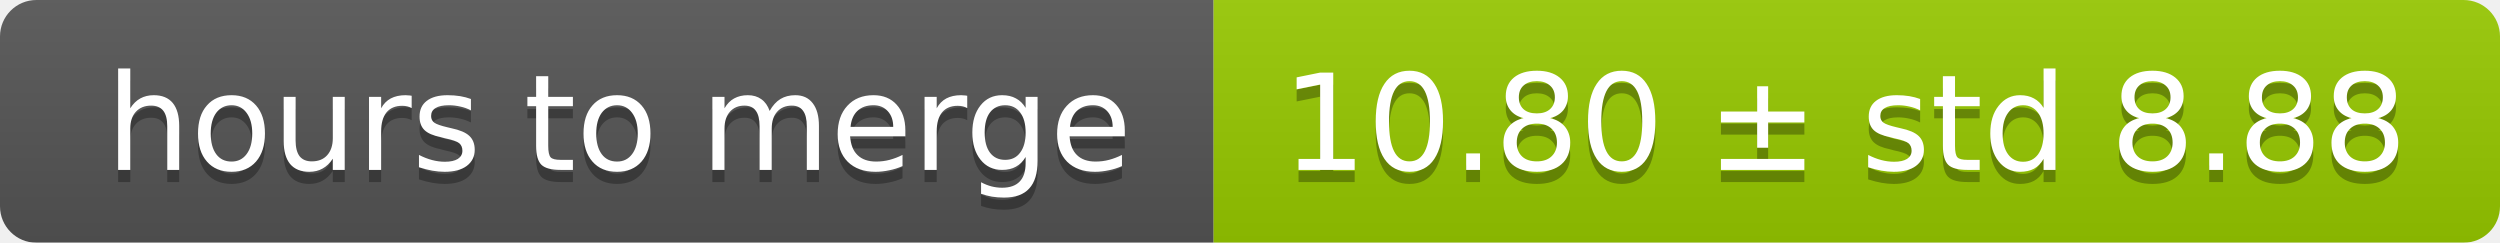
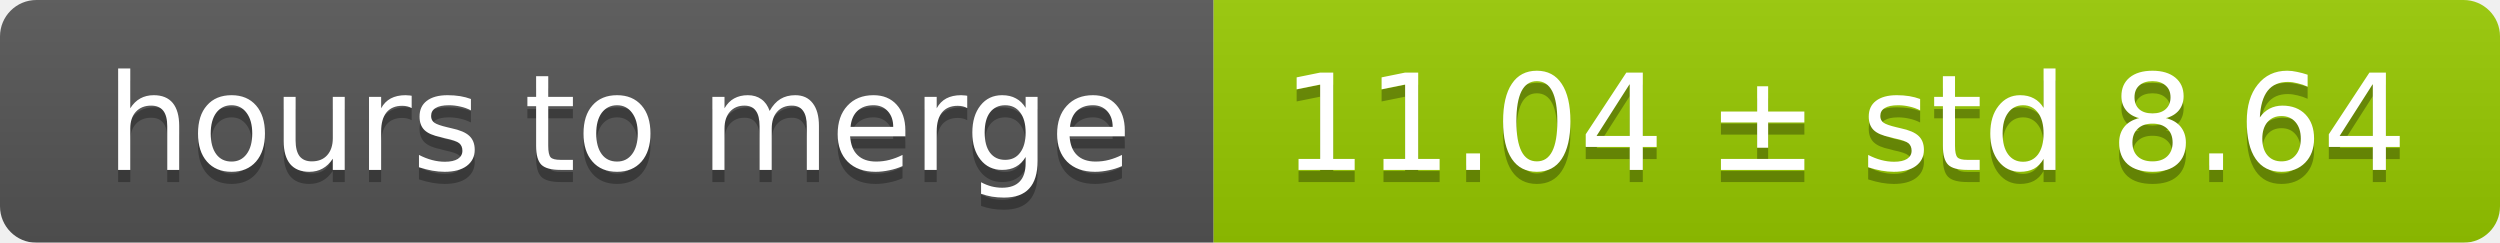
<svg xmlns="http://www.w3.org/2000/svg" width="206" height="20">
  <linearGradient id="smooth" x2="0" y2="100%">
    <stop offset="0" stop-color="#bbb" stop-opacity=".1" />
    <stop offset="1" stop-opacity=".1" />
  </linearGradient>
  <mask id="round">
    <rect width="206" height="20" rx="3" fill="#fff" />
  </mask>
  <g mask="url(#round)">
    <rect width="100" height="20" fill="#555" />
    <rect x="100" width="106" height="20" fill="#97ca00" />
    <rect width="206" height="20" fill="url(#smooth)" />
  </g>
  <g fill="#fff" text-anchor="middle" font-family="DejaVu Sans,Verdana,Geneva,sans-serif" font-size="11">
    <text x="51" y="15" fill="#010101" fill-opacity=".3">hours to merge</text>
    <text x="51" y="14">hours to merge</text>
-     <text x="152" y="15" fill="#010101" fill-opacity=".3">10.80 ± std 8.88</text>
-     <text x="152" y="14">10.80 ± std 8.88</text>
+     <text x="152" y="15" fill="#010101" fill-opacity=".3">11.04 ± std 8.64</text>
+     <text x="152" y="14">11.04 ± std 8.64</text>
  </g>
</svg>
